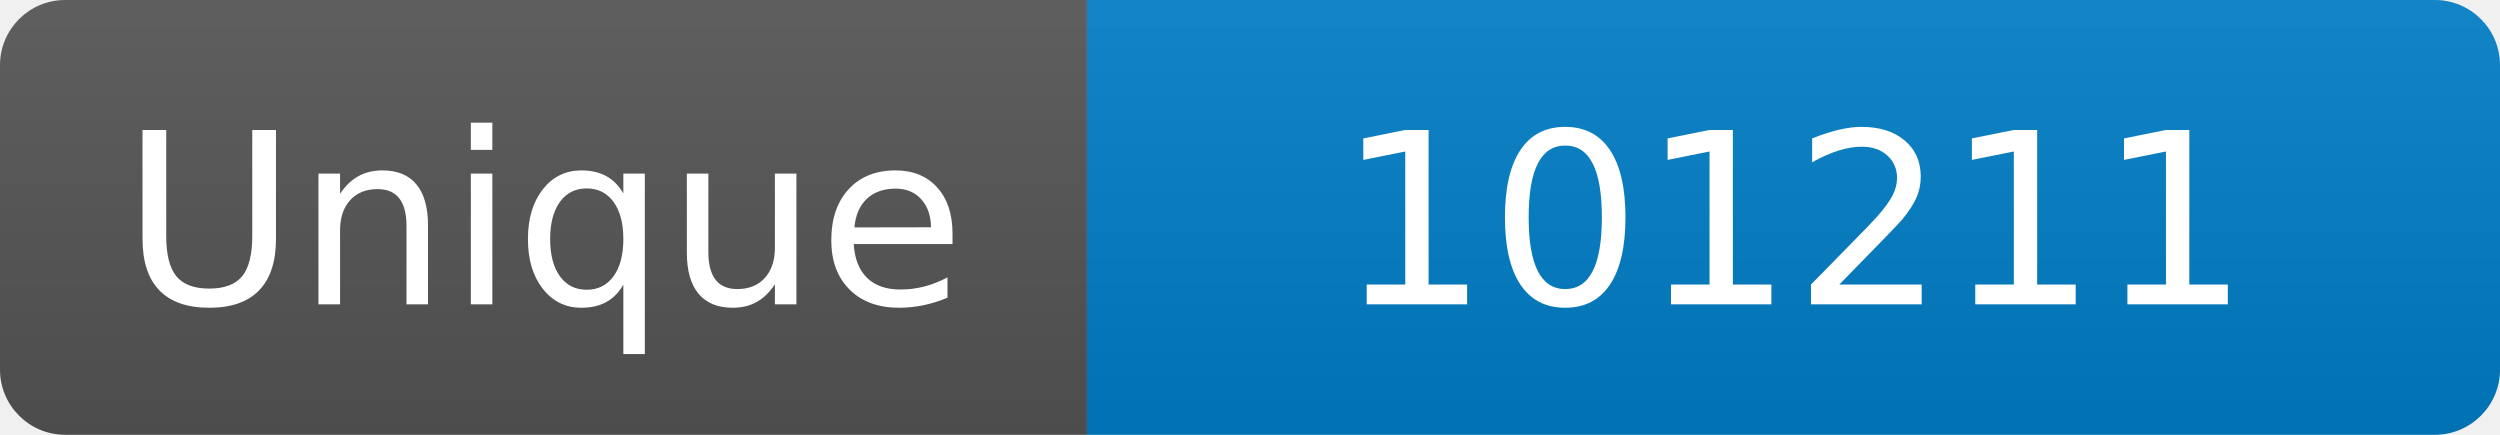
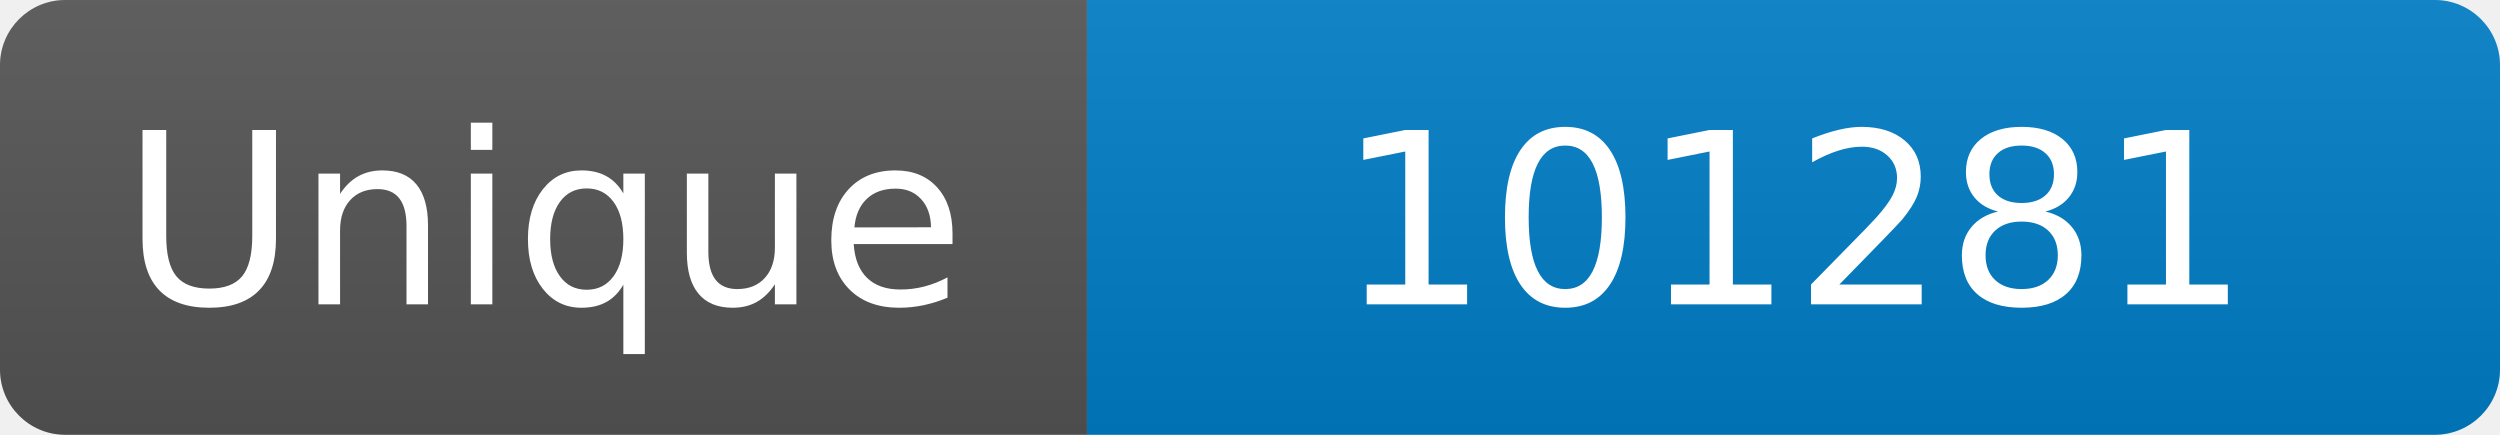
<svg xmlns="http://www.w3.org/2000/svg" width="115" height="20" role="img" aria-label="Maintained?: yes">
  <linearGradient id="s" x2="0" y2="100%">
    <stop offset="0" stop-color="#bbb" stop-opacity=".1" />
    <stop offset="1" stop-opacity=".1" />
  </linearGradient>
  <clipPath id="r">
    <rect width="115" height="20" rx="3" fill="#fff" />
  </clipPath>
  <g clip-path="url(#r)">
    <rect width="50" height="20" fill="#555" />
    <rect x="50" width="160" height="20" fill="#007ec6" />
    <rect width="115" height="20" fill="url(#s)" />
  </g>
  <g fill="#fff" text-anchor="middle" font-family="Verdana,Geneva,DejaVu Sans,sans-serif" font-size="110">
    <text x="250" y="140" transform="scale(.1)" fill="#fff">Unique</text>
-     <text x="825" y="140" transform="scale(.1)" fill="#fff">101211</text>
+     <text x="825" y="140" transform="scale(.1)" fill="#fff">101281</text>
  </g>
</svg>
